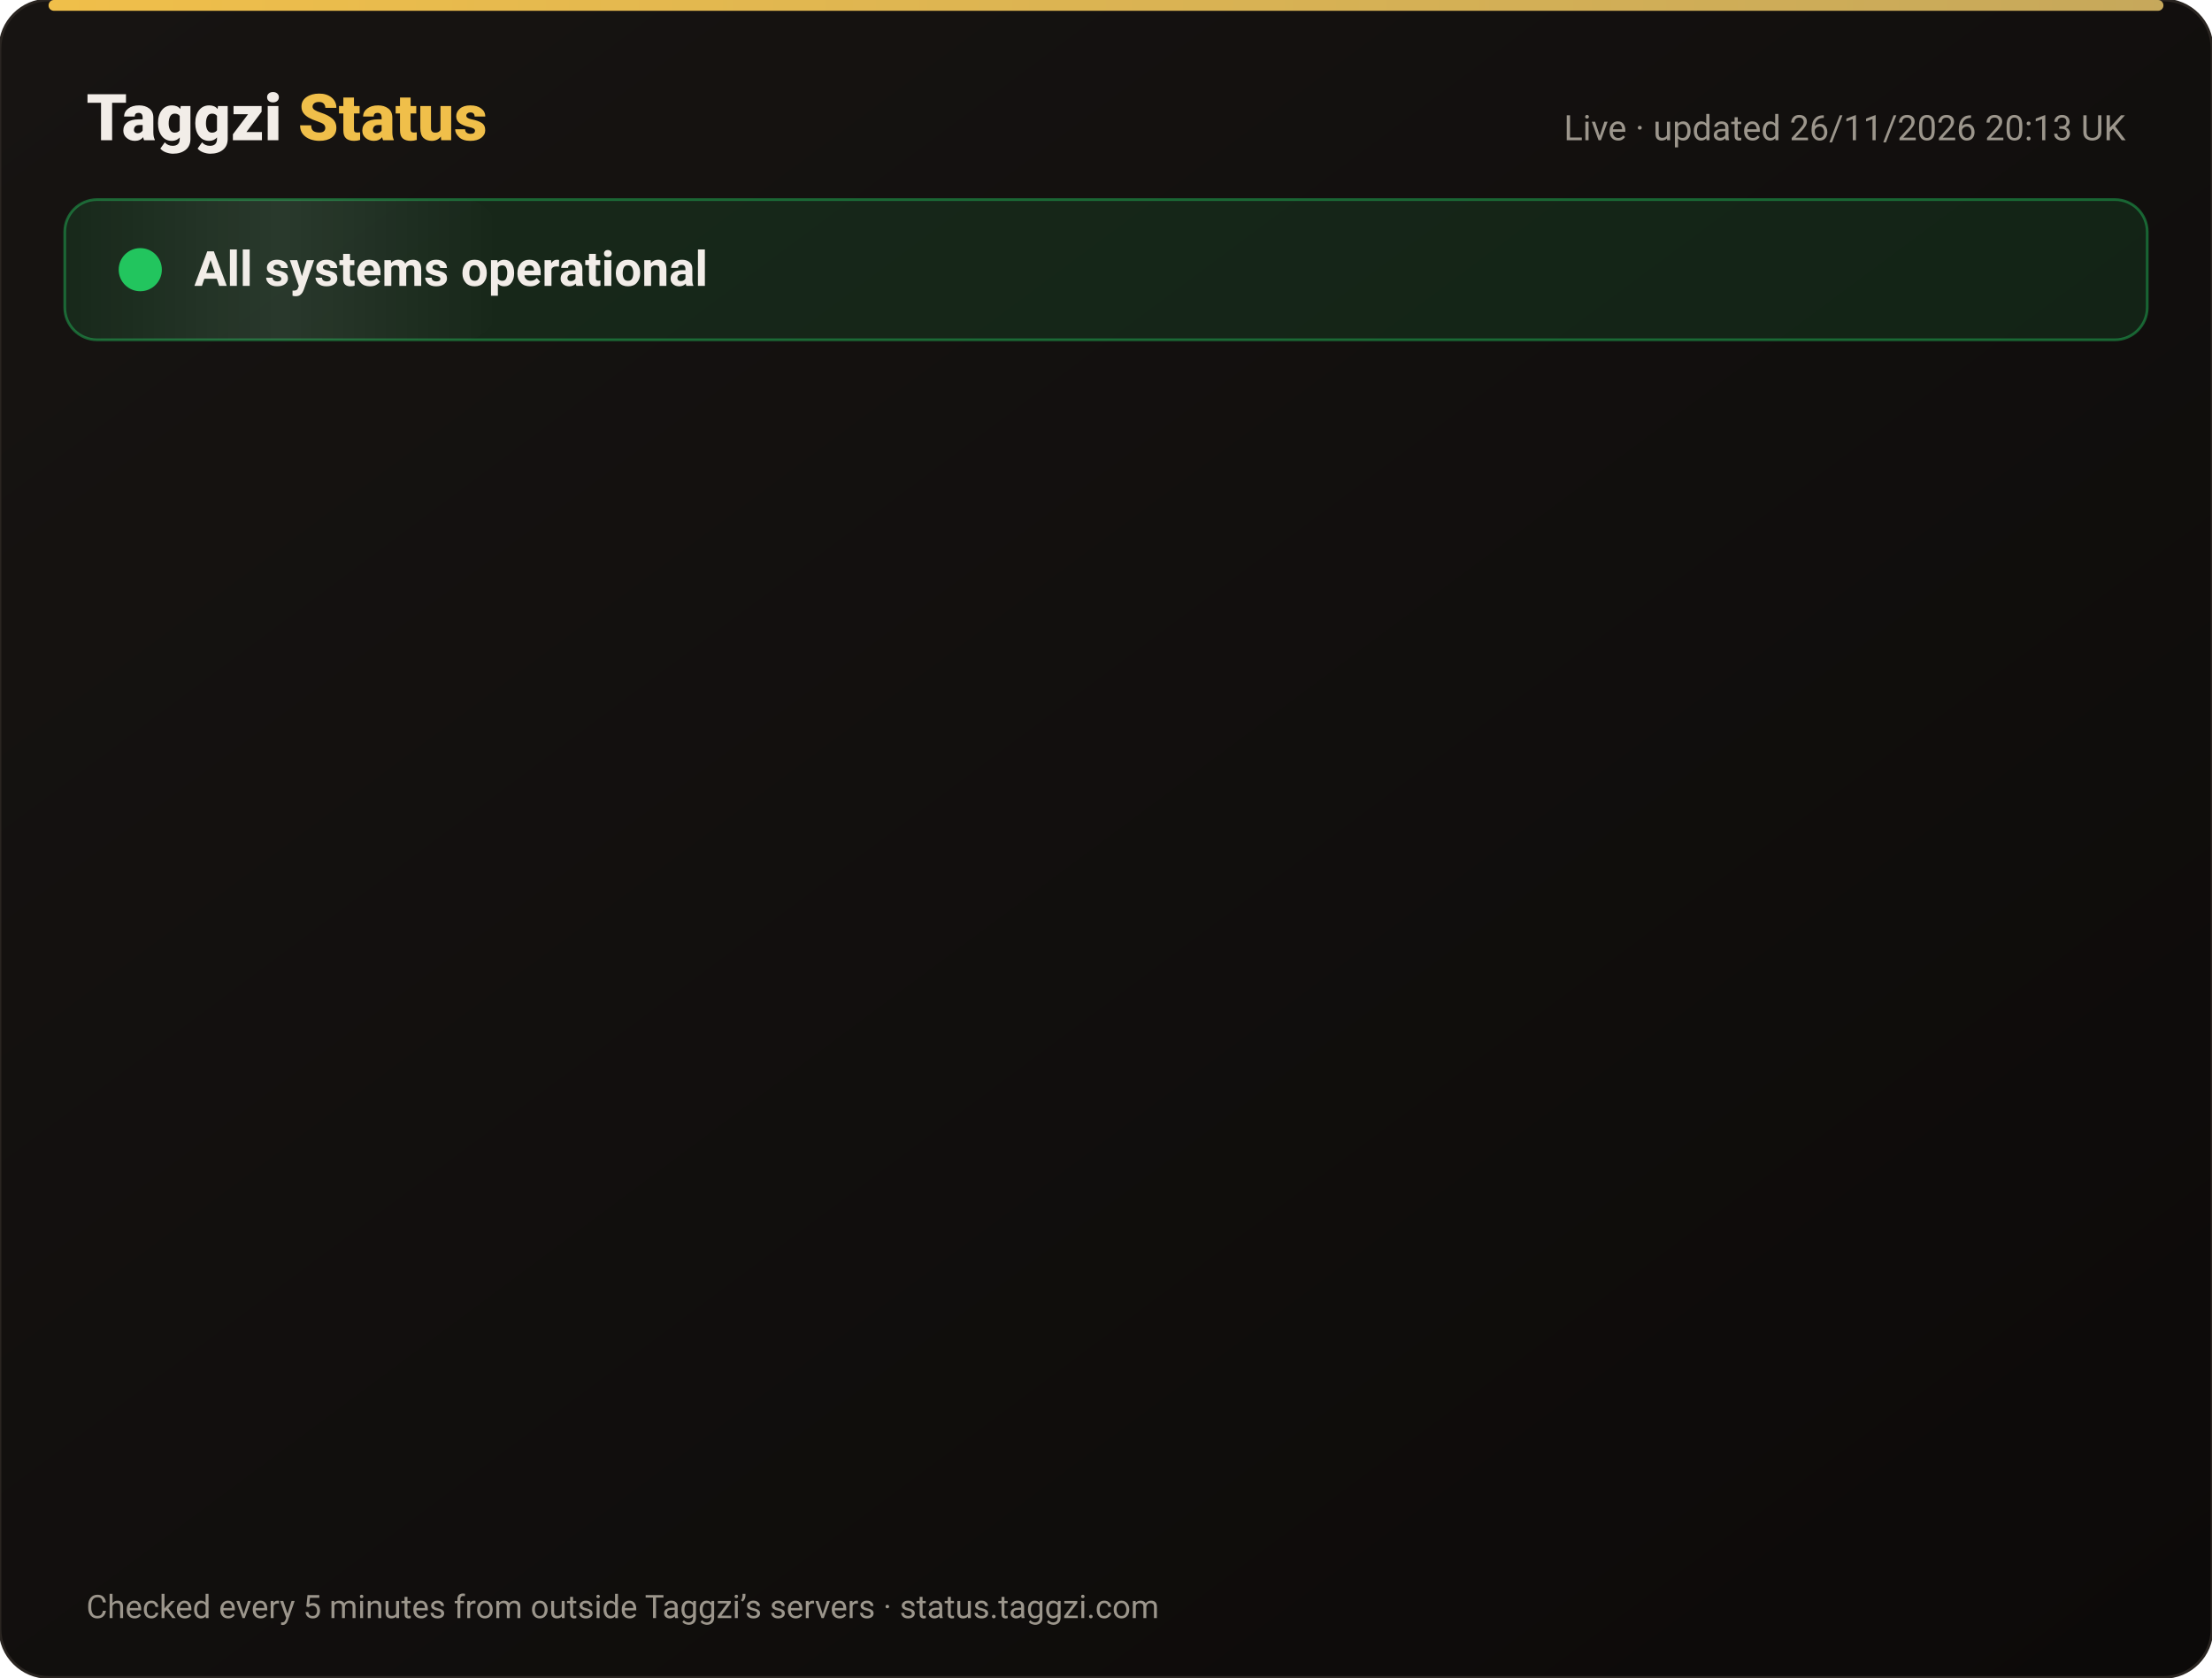
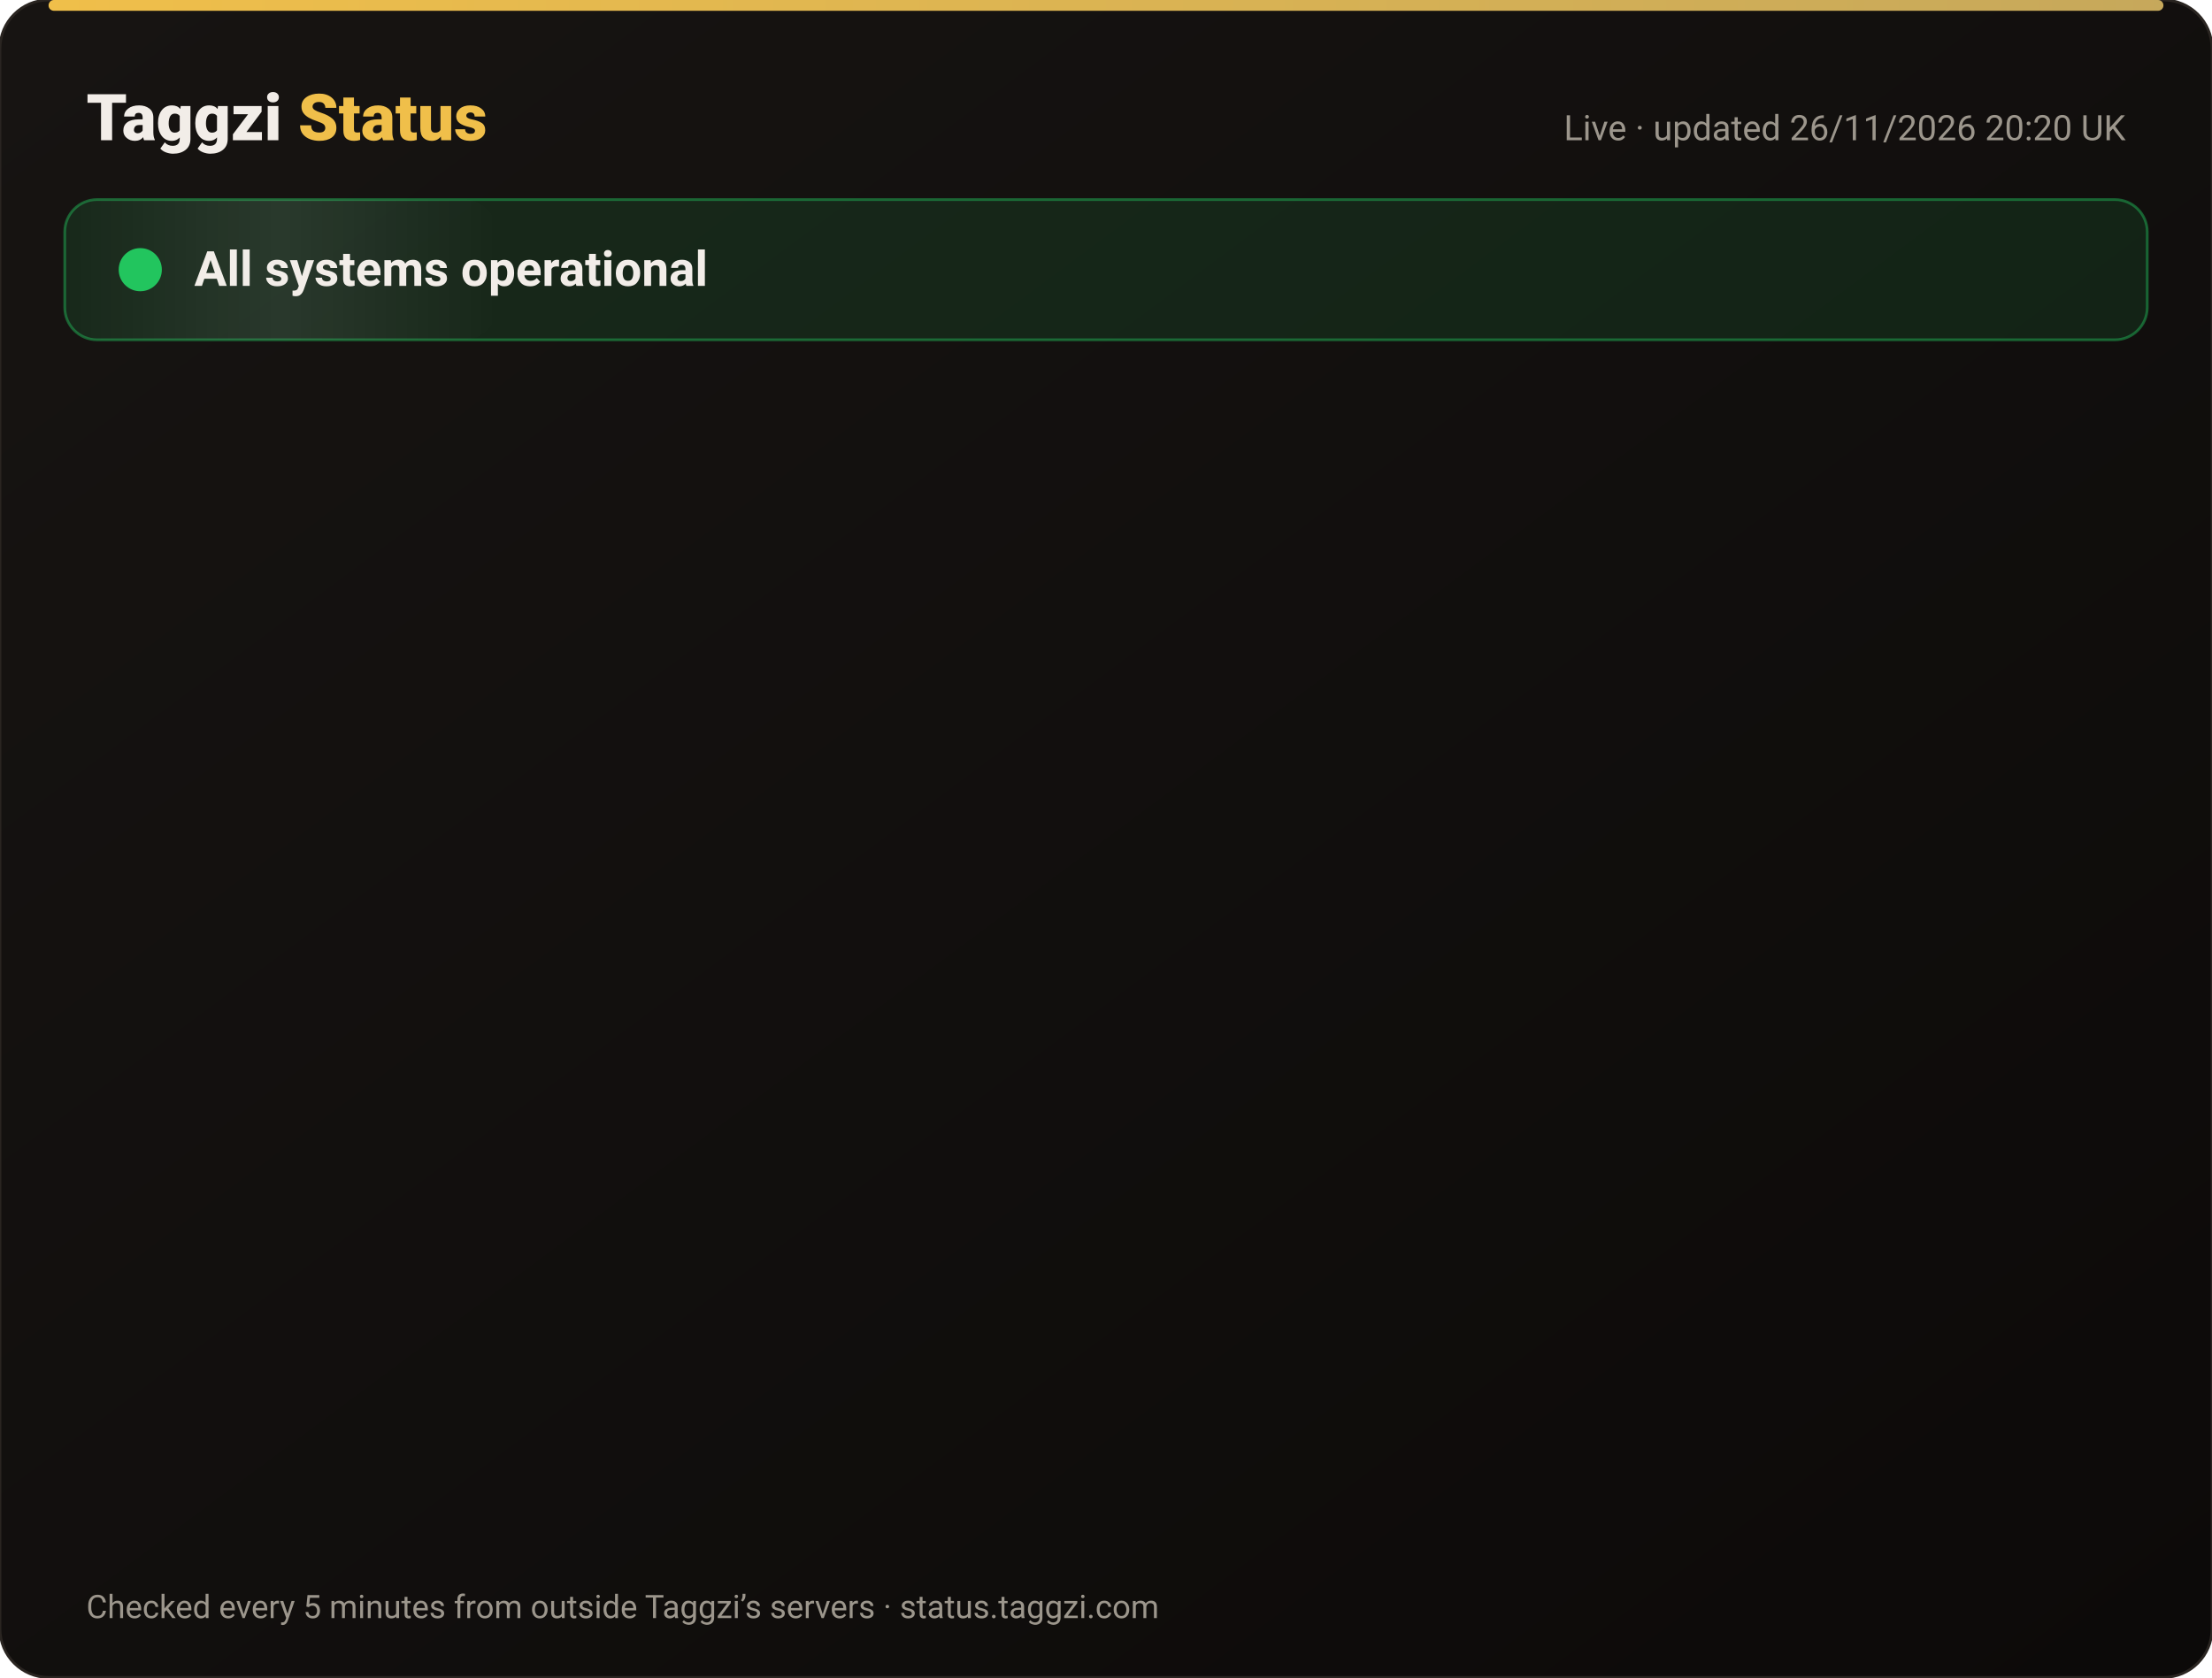
<svg xmlns="http://www.w3.org/2000/svg" width="820" height="622" viewBox="0 0 820 622" font-family="-apple-system,Segoe UI,Roboto,Helvetica,Arial,sans-serif">
  <defs>
    <linearGradient id="bg" x1="0" y1="0" x2="1" y2="1">
      <stop offset="0" stop-color="#171412" />
      <stop offset="1" stop-color="#0C0A09" />
    </linearGradient>
    <linearGradient id="gold" x1="0" x2="1">
      <stop offset="0" stop-color="#F0BF4A" />
      <stop offset="1" stop-color="#c6a85b" />
    </linearGradient>
    <linearGradient id="shine" x1="0" x2="1">
      <stop offset="0" stop-color="#fff" stop-opacity="0" />
      <stop offset=".5" stop-color="#fff" stop-opacity=".08" />
      <stop offset="1" stop-color="#fff" stop-opacity="0" />
    </linearGradient>
  </defs>
  <rect width="820" height="622" rx="18" fill="url(#bg)" stroke="#2a2521" />
  <rect x="18" y="0" width="784" height="4" rx="2" fill="url(#gold)" />
  <text x="32" y="52" font-size="24" font-weight="800" fill="#F2EDE8">Taggzi <tspan fill="#F0BF4A">Status</tspan>
  </text>
-   <text x="788" y="52" font-size="13" fill="#9C968C" text-anchor="end">Live · updated 26/11/2026 20:13 UK</text>
+   <text x="788" y="52" font-size="13" fill="#9C968C" text-anchor="end">Live · updated 26/11/2026 20:20 UK</text>
  <rect x="24" y="74" width="772" height="52" rx="12" fill="#22c55e" fill-opacity=".12" stroke="#22c55e" stroke-opacity=".45" />
  <rect x="24" y="74" width="160" height="52" rx="12" fill="url(#shine)">
    <animate attributeName="x" from="-160" to="820" dur="4s" repeatCount="indefinite" />
  </rect>
  <circle cx="52" cy="100" r="7" fill="#22c55e" />
  <circle cx="52" cy="100" r="7" fill="none" stroke="#22c55e" stroke-width="2">
    <animate attributeName="r" values="7;15;7" dur="2s" repeatCount="indefinite" />
    <animate attributeName="opacity" values=".9;0;.9" dur="2s" repeatCount="indefinite" />
  </circle>
  <text x="72" y="106" font-size="18" font-weight="700" fill="#F2EDE8">All systems operational</text>
  <g opacity="0">
    <animate attributeName="opacity" from="0" to="1" begin="0.00s" dur=".6s" fill="freeze" />
    <line x1="32" y1="188" x2="788" y2="188" stroke="#2a2521" />
    <circle cx="44" cy="166" r="6" fill="#22c55e">
      <animate attributeName="opacity" values="1;.45;1" dur="2.4s" begin="0.00s" repeatCount="indefinite" />
    </circle>
    <text x="62" y="171" font-size="15" font-weight="650" fill="#F2EDE8">Website</text>
    <text x="630" y="171" font-size="13" fill="#9C968C" text-anchor="end">99.98% uptime</text>
    <rect x="648" y="154" width="140" height="24" rx="12" fill="#22c55e" fill-opacity=".14" stroke="#22c55e" stroke-opacity=".5" />
    <text x="718" y="171" font-size="12" font-weight="700" fill="#22c55e" text-anchor="middle">Operational</text>
  </g>
  <g opacity="0">
    <animate attributeName="opacity" from="0" to="1" begin="0.15s" dur=".6s" fill="freeze" />
    <line x1="32" y1="234" x2="788" y2="234" stroke="#2a2521" />
    <circle cx="44" cy="212" r="6" fill="#22c55e">
      <animate attributeName="opacity" values="1;.45;1" dur="2.4s" begin="0.15s" repeatCount="indefinite" />
    </circle>
    <text x="62" y="217" font-size="15" font-weight="650" fill="#F2EDE8">Tag scans</text>
    <text x="630" y="217" font-size="13" fill="#9C968C" text-anchor="end">99.98% uptime</text>
    <rect x="648" y="200" width="140" height="24" rx="12" fill="#22c55e" fill-opacity=".14" stroke="#22c55e" stroke-opacity=".5" />
    <text x="718" y="217" font-size="12" font-weight="700" fill="#22c55e" text-anchor="middle">Operational</text>
  </g>
  <g opacity="0">
    <animate attributeName="opacity" from="0" to="1" begin="0.30s" dur=".6s" fill="freeze" />
    <line x1="32" y1="280" x2="788" y2="280" stroke="#2a2521" />
    <circle cx="44" cy="258" r="6" fill="#22c55e">
      <animate attributeName="opacity" values="1;.45;1" dur="2.4s" begin="0.30s" repeatCount="indefinite" />
    </circle>
    <text x="62" y="263" font-size="15" font-weight="650" fill="#F2EDE8">Manual tag lookup</text>
    <text x="630" y="263" font-size="13" fill="#9C968C" text-anchor="end">99.98% uptime</text>
    <rect x="648" y="246" width="140" height="24" rx="12" fill="#22c55e" fill-opacity=".14" stroke="#22c55e" stroke-opacity=".5" />
    <text x="718" y="263" font-size="12" font-weight="700" fill="#22c55e" text-anchor="middle">Operational</text>
  </g>
  <g opacity="0">
    <animate attributeName="opacity" from="0" to="1" begin="0.45s" dur=".6s" fill="freeze" />
    <line x1="32" y1="326" x2="788" y2="326" stroke="#2a2521" />
    <circle cx="44" cy="304" r="6" fill="#22c55e">
      <animate attributeName="opacity" values="1;.45;1" dur="2.4s" begin="0.45s" repeatCount="indefinite" />
    </circle>
    <text x="62" y="309" font-size="15" font-weight="650" fill="#F2EDE8">App &amp; login</text>
    <text x="630" y="309" font-size="13" fill="#9C968C" text-anchor="end">99.98% uptime</text>
    <rect x="648" y="292" width="140" height="24" rx="12" fill="#22c55e" fill-opacity=".14" stroke="#22c55e" stroke-opacity=".5" />
    <text x="718" y="309" font-size="12" font-weight="700" fill="#22c55e" text-anchor="middle">Operational</text>
  </g>
  <g opacity="0">
    <animate attributeName="opacity" from="0" to="1" begin="0.60s" dur=".6s" fill="freeze" />
    <line x1="32" y1="372" x2="788" y2="372" stroke="#2a2521" />
    <circle cx="44" cy="350" r="6" fill="#22c55e">
      <animate attributeName="opacity" values="1;.45;1" dur="2.4s" begin="0.60s" repeatCount="indefinite" />
    </circle>
    <text x="62" y="355" font-size="15" font-weight="650" fill="#F2EDE8">Community alerts</text>
    <text x="630" y="355" font-size="13" fill="#9C968C" text-anchor="end">99.98% uptime</text>
    <rect x="648" y="338" width="140" height="24" rx="12" fill="#22c55e" fill-opacity=".14" stroke="#22c55e" stroke-opacity=".5" />
    <text x="718" y="355" font-size="12" font-weight="700" fill="#22c55e" text-anchor="middle">Operational</text>
  </g>
  <g opacity="0">
    <animate attributeName="opacity" from="0" to="1" begin="0.75s" dur=".6s" fill="freeze" />
    <line x1="32" y1="418" x2="788" y2="418" stroke="#2a2521" />
    <circle cx="44" cy="396" r="6" fill="#22c55e">
      <animate attributeName="opacity" values="1;.45;1" dur="2.4s" begin="0.75s" repeatCount="indefinite" />
    </circle>
    <text x="62" y="401" font-size="15" font-weight="650" fill="#F2EDE8">Private calling</text>
    <text x="630" y="401" font-size="13" fill="#9C968C" text-anchor="end">99.98% uptime</text>
    <rect x="648" y="384" width="140" height="24" rx="12" fill="#22c55e" fill-opacity=".14" stroke="#22c55e" stroke-opacity=".5" />
    <text x="718" y="401" font-size="12" font-weight="700" fill="#22c55e" text-anchor="middle">Operational</text>
  </g>
  <g opacity="0">
    <animate attributeName="opacity" from="0" to="1" begin="0.90s" dur=".6s" fill="freeze" />
    <line x1="32" y1="464" x2="788" y2="464" stroke="#2a2521" />
    <circle cx="44" cy="442" r="6" fill="#22c55e">
      <animate attributeName="opacity" values="1;.45;1" dur="2.4s" begin="0.90s" repeatCount="indefinite" />
    </circle>
    <text x="62" y="447" font-size="15" font-weight="650" fill="#F2EDE8">Payments</text>
    <text x="630" y="447" font-size="13" fill="#9C968C" text-anchor="end">99.97% uptime</text>
    <rect x="648" y="430" width="140" height="24" rx="12" fill="#22c55e" fill-opacity=".14" stroke="#22c55e" stroke-opacity=".5" />
    <text x="718" y="447" font-size="12" font-weight="700" fill="#22c55e" text-anchor="middle">Operational</text>
  </g>
  <g opacity="0">
    <animate attributeName="opacity" from="0" to="1" begin="1.05s" dur=".6s" fill="freeze" />
    <line x1="32" y1="510" x2="788" y2="510" stroke="#2a2521" />
    <circle cx="44" cy="488" r="6" fill="#22c55e">
      <animate attributeName="opacity" values="1;.45;1" dur="2.4s" begin="1.05s" repeatCount="indefinite" />
    </circle>
    <text x="62" y="493" font-size="15" font-weight="650" fill="#F2EDE8">Email &amp; support</text>
    <text x="630" y="493" font-size="13" fill="#9C968C" text-anchor="end">99.98% uptime</text>
    <rect x="648" y="476" width="140" height="24" rx="12" fill="#22c55e" fill-opacity=".14" stroke="#22c55e" stroke-opacity=".5" />
    <text x="718" y="493" font-size="12" font-weight="700" fill="#22c55e" text-anchor="middle">Operational</text>
  </g>
  <g opacity="0">
    <animate attributeName="opacity" from="0" to="1" begin="1.20s" dur=".6s" fill="freeze" />
    <line x1="32" y1="556" x2="788" y2="556" stroke="#2a2521" />
    <circle cx="44" cy="534" r="6" fill="#22c55e">
      <animate attributeName="opacity" values="1;.45;1" dur="2.4s" begin="1.20s" repeatCount="indefinite" />
    </circle>
    <text x="62" y="539" font-size="15" font-weight="650" fill="#F2EDE8">Secure connection (SSL)</text>
    <text x="630" y="539" font-size="13" fill="#9C968C" text-anchor="end">100.00% uptime</text>
    <rect x="648" y="522" width="140" height="24" rx="12" fill="#22c55e" fill-opacity=".14" stroke="#22c55e" stroke-opacity=".5" />
    <text x="718" y="539" font-size="12" font-weight="700" fill="#22c55e" text-anchor="middle">Operational</text>
  </g>
  <text x="32" y="600" font-size="12" fill="#9C968C">Checked every 5 minutes from outside Taggzi’s servers · status.taggzi.com</text>
</svg>
